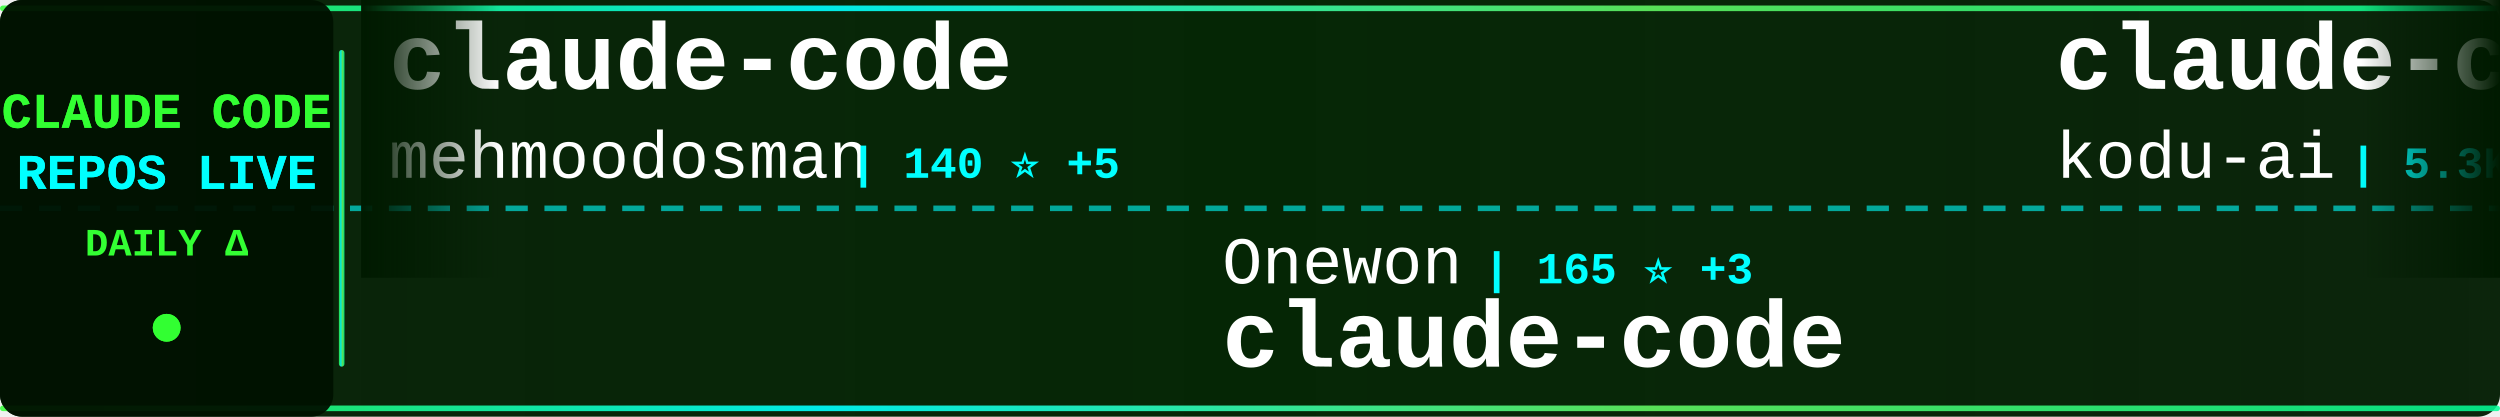
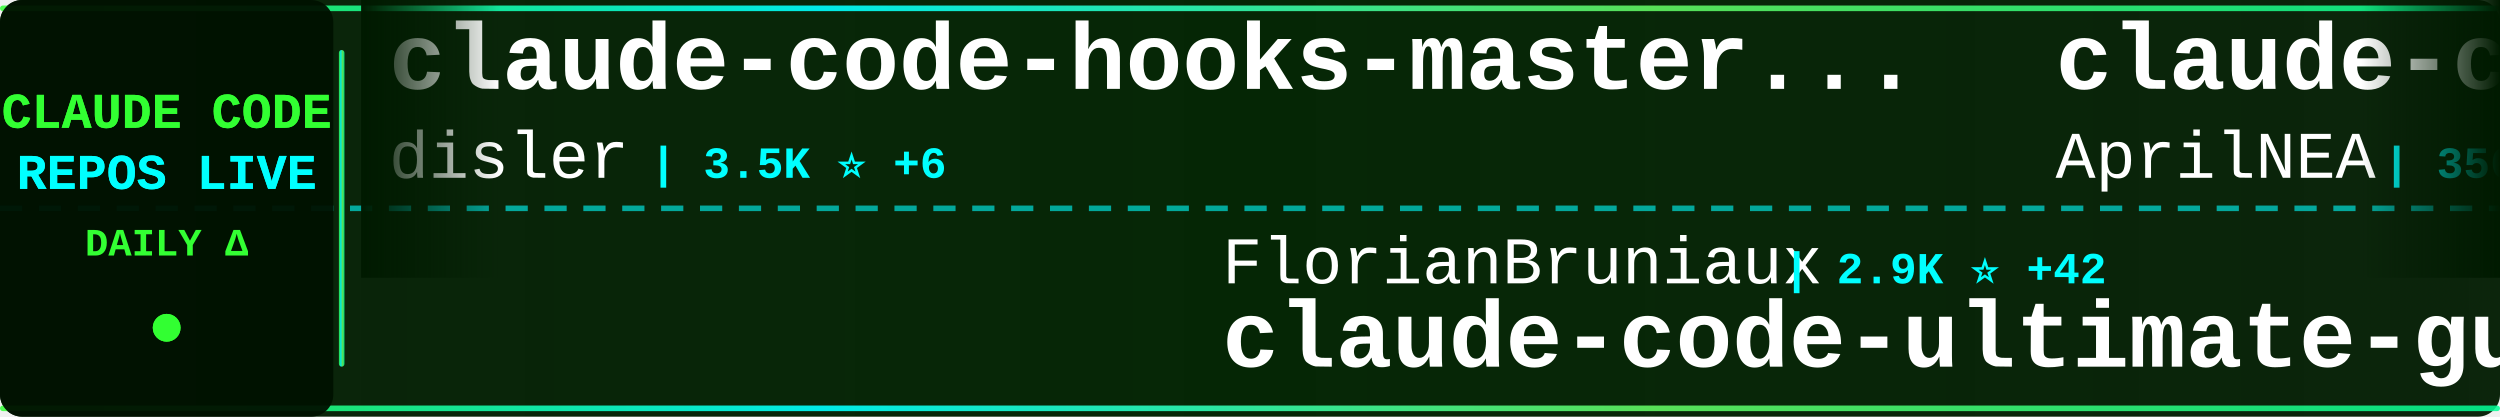
<svg xmlns="http://www.w3.org/2000/svg" width="900" height="150">
  <defs>
    <linearGradient id="tickerBg" x1="0%" y1="0%" x2="100%" y2="0%">
      <stop offset="0%" style="stop-color:#001a00;stop-opacity:0.95" />
      <stop offset="50%" style="stop-color:#002200;stop-opacity:0.98" />
      <stop offset="100%" style="stop-color:#001a00;stop-opacity:0.95" />
    </linearGradient>
    <linearGradient id="borderGrad" x1="0%" y1="0%" x2="100%" y2="0%">
      <stop offset="0%" style="stop-color:#33ff33;stop-opacity:0.85">
        <animate attributeName="stop-opacity" values="0.85;1;0.85" dur="2s" repeatCount="indefinite" />
      </stop>
      <stop offset="33%" style="stop-color:#00ffff;stop-opacity:0.9">
        <animate attributeName="stop-opacity" values="0.9;1;0.9" dur="2.2s" repeatCount="indefinite" />
      </stop>
      <stop offset="66%" style="stop-color:#66ff66;stop-opacity:0.85">
        <animate attributeName="stop-opacity" values="0.85;1;0.85" dur="1.8s" repeatCount="indefinite" />
      </stop>
      <stop offset="100%" style="stop-color:#00ff99;stop-opacity:0.85">
        <animate attributeName="stop-opacity" values="0.85;1;0.85" dur="2s" repeatCount="indefinite" />
      </stop>
    </linearGradient>
    <filter id="textGlow">
      <feGaussianBlur stdDeviation="0.1" result="coloredBlur" />
      <feMerge>
        <feMergeNode in="coloredBlur" />
        <feMergeNode in="SourceGraphic" />
      </feMerge>
    </filter>
    <filter id="metricGlow">
      <feGaussianBlur stdDeviation="0.2" result="coloredBlur" />
      <feMerge>
        <feMergeNode in="coloredBlur" />
        <feMergeNode in="SourceGraphic" />
      </feMerge>
    </filter>
    <linearGradient id="leftFade" x1="0%" y1="0%" x2="100%" y2="0%">
      <stop offset="0%" style="stop-color:#001a00;stop-opacity:1" />
      <stop offset="100%" style="stop-color:#001a00;stop-opacity:0" />
    </linearGradient>
    <linearGradient id="rightFade" x1="0%" y1="0%" x2="100%" y2="0%">
      <stop offset="0%" style="stop-color:#001a00;stop-opacity:0" />
      <stop offset="100%" style="stop-color:#001a00;stop-opacity:1" />
    </linearGradient>
  </defs>
  <rect width="900" height="150" fill="url(#tickerBg)" rx="8" />
  <rect x="0" y="2" width="900" height="2" fill="url(#borderGrad)" rx="1" />
  <rect x="0" y="146" width="900" height="2" fill="url(#borderGrad)" rx="1" />
  <line x1="0" y1="75" x2="900" y2="75" stroke="#00ffff" stroke-width="2" stroke-dasharray="8 6" opacity="0.6" />
  <rect x="0" y="0" width="120" height="150" fill="#001100" opacity="0.95" rx="8" />
  <text x="60" y="46" font-family="'Courier New', monospace" font-size="18" font-weight="bold" fill="#33ff33" text-anchor="middle" filter="url(#textGlow)">
    CLAUDE CODE
  </text>
  <text x="60" y="68" font-family="'Courier New', monospace" font-size="18" font-weight="bold" fill="#00ffff" text-anchor="middle" filter="url(#textGlow)">
    REPOS LIVE
  </text>
  <text x="60" y="92" font-family="'Courier New', monospace" font-size="14" font-weight="bold" fill="#33ff33" text-anchor="middle">
    DAILY Δ
  </text>
  <circle cx="60" cy="118" r="5" fill="#33ff33" filter="url(#metricGlow)">
    <animate attributeName="r" values="4;6;4" dur="1.5s" repeatCount="indefinite" />
    <animate attributeName="opacity" values="0.6;1;0.6" dur="1.5s" repeatCount="indefinite" />
  </circle>
  <rect x="122" y="18" width="2" height="114" fill="url(#borderGrad)" rx="1" />
  <clipPath id="tickerClip">
    <rect x="130" y="0" width="770" height="150" />
  </clipPath>
  <g clip-path="url(#tickerClip)">
    <g id="tickerItems">
      <animateTransform attributeName="transform" attributeType="XML" type="translate" from="0 0" to="-3000 0" dur="54s" repeatCount="indefinite" />
      <g transform="translate(0, 0)">
-         <text x="140" y="32" font-family="'Courier New', monospace" font-size="34" font-weight="bold" fill="#ffffff">claude-code</text>
-         <text x="140" y="64" font-family="'Courier New', monospace" font-size="24" font-weight="normal" fill="#ffffff" opacity="1.0">mehmoodosman</text>
-         <text x="306" y="64" font-family="'Courier New', monospace" font-size="16" font-weight="bold" fill="#00ffff"> | 140 ⭐ +5</text>
+         <text x="140" y="32" font-family="'Courier New', monospace" font-size="34" font-weight="bold" fill="#ffffff">claude-code-hooks-master...</text>
+         <text x="140" y="64" font-family="'Courier New', monospace" font-size="24" font-weight="normal" fill="#ffffff" opacity="1.0">disler</text>
+         <text x="234" y="64" font-family="'Courier New', monospace" font-size="16" font-weight="bold" fill="#00ffff"> | 3.5K ⭐ +6</text>
      </g>
      <g transform="translate(300, 0)">
-         <text x="140" y="102" font-family="'Courier New', monospace" font-size="24" font-weight="normal" fill="#ffffff" opacity="1.0">Onewon</text>
-         <text x="234" y="102" font-family="'Courier New', monospace" font-size="16" font-weight="bold" fill="#00ffff"> | 165 ⭐ +3</text>
+         <text x="140" y="102" font-family="'Courier New', monospace" font-size="24" font-weight="normal" fill="#ffffff" opacity="1.0">FlorianBruniaux</text>
+         <text x="342" y="102" font-family="'Courier New', monospace" font-size="16" font-weight="bold" fill="#00ffff"> | 2.9K ⭐ +42</text>
+         <text x="140" y="132" font-family="'Courier New', monospace" font-size="34" font-weight="bold" fill="#ffffff">claude-code-ultimate-gui...</text>
+       </g>
+       <g transform="translate(600, 0)">
+         <text x="140" y="32" font-family="'Courier New', monospace" font-size="34" font-weight="bold" fill="#ffffff">claude-code-source</text>
+         <text x="140" y="64" font-family="'Courier New', monospace" font-size="24" font-weight="normal" fill="#ffffff" opacity="1.0">AprilNEA</text>
+         <text x="258" y="64" font-family="'Courier New', monospace" font-size="16" font-weight="bold" fill="#00ffff"> | 356 ⭐ +3</text>
+       </g>
+       <g transform="translate(900, 0)">
+         <text x="140" y="102" font-family="'Courier New', monospace" font-size="24" font-weight="normal" fill="#ffffff" opacity="1.0">diet103</text>
+         <text x="246" y="102" font-family="'Courier New', monospace" font-size="16" font-weight="bold" fill="#00ffff"> | 9.4K ⭐ +4</text>
+         <text x="140" y="132" font-family="'Courier New', monospace" font-size="34" font-weight="bold" fill="#ffffff">claude-code-infrastructu...</text>
+       </g>
+       <g transform="translate(1200, 0)">
+         <text x="140" y="32" font-family="'Courier New', monospace" font-size="34" font-weight="bold" fill="#ffffff">claude-code-security-rev...</text>
+         <text x="140" y="64" font-family="'Courier New', monospace" font-size="24" font-weight="normal" fill="#ffffff" opacity="1.0">anthropics</text>
+         <text x="282" y="64" font-family="'Courier New', monospace" font-size="16" font-weight="bold" fill="#00ffff"> | 4.1K ⭐ +2</text>
+       </g>
+       <g transform="translate(1500, 0)">
+         <text x="140" y="102" font-family="'Courier New', monospace" font-size="24" font-weight="normal" fill="#ffffff" opacity="1.0">pedrohcgs</text>
+         <text x="270" y="102" font-family="'Courier New', monospace" font-size="16" font-weight="bold" fill="#00ffff"> | 844 ⭐ +5</text>
+         <text x="140" y="132" font-family="'Courier New', monospace" font-size="34" font-weight="bold" fill="#ffffff">claude-code-my-workflow</text>
+       </g>
+       <g transform="translate(1800, 0)">
+         <text x="140" y="32" font-family="'Courier New', monospace" font-size="34" font-weight="bold" fill="#ffffff">Claude-Code-x-OpenClaw-G...</text>
+         <text x="140" y="64" font-family="'Courier New', monospace" font-size="24" font-weight="normal" fill="#ffffff" opacity="1.0">KimYx0207</text>
+         <text x="270" y="64" font-family="'Courier New', monospace" font-size="16" font-weight="bold" fill="#00ffff"> | 3.0K ⭐ +24</text>
+       </g>
+       <g transform="translate(2100, 0)">
+         <text x="140" y="102" font-family="'Courier New', monospace" font-size="24" font-weight="normal" fill="#ffffff" opacity="1.0">anthropics</text>
+         <text x="282" y="102" font-family="'Courier New', monospace" font-size="16" font-weight="bold" fill="#00ffff"> | 783 ⭐ +1</text>
+         <text x="140" y="132" font-family="'Courier New', monospace" font-size="34" font-weight="bold" fill="#ffffff">claude-code-base-action</text>
+       </g>
+       <g transform="translate(2400, 0)">
+         <text x="140" y="32" font-family="'Courier New', monospace" font-size="34" font-weight="bold" fill="#ffffff">claude_code_src</text>
+         <text x="140" y="64" font-family="'Courier New', monospace" font-size="24" font-weight="normal" fill="#ffffff" opacity="1.0">ponponon</text>
+         <text x="258" y="64" font-family="'Courier New', monospace" font-size="16" font-weight="bold" fill="#00ffff"> | 2.0K ⭐ +42</text>
+       </g>
+       <g transform="translate(2700, 0)">
+         <text x="140" y="102" font-family="'Courier New', monospace" font-size="24" font-weight="normal" fill="#ffffff" opacity="1.0">freestylefly</text>
+         <text x="306" y="102" font-family="'Courier New', monospace" font-size="16" font-weight="bold" fill="#00ffff"> | 117 ⭐</text>
        <text x="140" y="132" font-family="'Courier New', monospace" font-size="34" font-weight="bold" fill="#ffffff">claude-code</text>
      </g>
-       <g transform="translate(600, 0)">
-         <text x="140" y="32" font-family="'Courier New', monospace" font-size="34" font-weight="bold" fill="#ffffff">claude-coder</text>
-         <text x="140" y="64" font-family="'Courier New', monospace" font-size="24" font-weight="normal" fill="#ffffff" opacity="1.0">kodu-ai</text>
-         <text x="246" y="64" font-family="'Courier New', monospace" font-size="16" font-weight="bold" fill="#00ffff"> | 5.3K ⭐</text>
-       </g>
-       <g transform="translate(900, 0)">
-         <text x="140" y="102" font-family="'Courier New', monospace" font-size="24" font-weight="normal" fill="#ffffff" opacity="1.0">Cranot</text>
-         <text x="234" y="102" font-family="'Courier New', monospace" font-size="16" font-weight="bold" fill="#00ffff"> | 2.6K ⭐ +1</text>
-         <text x="140" y="132" font-family="'Courier New', monospace" font-size="34" font-weight="bold" fill="#ffffff">claude-code-guide</text>
-       </g>
-       <g transform="translate(1200, 0)">
-         <text x="140" y="32" font-family="'Courier New', monospace" font-size="34" font-weight="bold" fill="#ffffff">claude-code</text>
-         <text x="140" y="64" font-family="'Courier New', monospace" font-size="24" font-weight="normal" fill="#ffffff" opacity="1.0">RishabhK103</text>
-         <text x="294" y="64" font-family="'Courier New', monospace" font-size="16" font-weight="bold" fill="#00ffff"> | 49 ⭐ +2</text>
-       </g>
-       <g transform="translate(1500, 0)">
-         <text x="140" y="102" font-family="'Courier New', monospace" font-size="24" font-weight="normal" fill="#ffffff" opacity="1.0">Pimzino</text>
-         <text x="246" y="102" font-family="'Courier New', monospace" font-size="16" font-weight="bold" fill="#00ffff"> | 3.6K ⭐ +8</text>
-         <text x="140" y="132" font-family="'Courier New', monospace" font-size="34" font-weight="bold" fill="#ffffff">claude-code-spec-workflo...</text>
-       </g>
-       <g transform="translate(1800, 0)">
-         <text x="140" y="32" font-family="'Courier New', monospace" font-size="34" font-weight="bold" fill="#ffffff">claude-code</text>
-         <text x="140" y="64" font-family="'Courier New', monospace" font-size="24" font-weight="normal" fill="#ffffff" opacity="1.0">lowcortisolprogrammer</text>
-         <text x="414" y="64" font-family="'Courier New', monospace" font-size="16" font-weight="bold" fill="#00ffff"> | 168 ⭐</text>
-       </g>
-       <g transform="translate(2100, 0)">
-         <text x="140" y="102" font-family="'Courier New', monospace" font-size="24" font-weight="normal" fill="#ffffff" opacity="1.0">ding113</text>
-         <text x="246" y="102" font-family="'Courier New', monospace" font-size="16" font-weight="bold" fill="#00ffff"> | 2.3K ⭐ +14</text>
-         <text x="140" y="132" font-family="'Courier New', monospace" font-size="34" font-weight="bold" fill="#ffffff">claude-code-hub</text>
-       </g>
-       <g transform="translate(2400, 0)">
-         <text x="140" y="32" font-family="'Courier New', monospace" font-size="34" font-weight="bold" fill="#ffffff">Claude-Code-Game-Studios</text>
-         <text x="140" y="64" font-family="'Courier New', monospace" font-size="24" font-weight="normal" fill="#ffffff" opacity="1.0">Donchitos</text>
-         <text x="270" y="64" font-family="'Courier New', monospace" font-size="16" font-weight="bold" fill="#00ffff"> | 8.2K ⭐ +56</text>
-       </g>
-       <g transform="translate(2700, 0)">
-         <text x="140" y="102" font-family="'Courier New', monospace" font-size="24" font-weight="normal" fill="#ffffff" opacity="1.0">feiskyer</text>
-         <text x="258" y="102" font-family="'Courier New', monospace" font-size="16" font-weight="bold" fill="#00ffff"> | 1.4K ⭐ +4</text>
-         <text x="140" y="132" font-family="'Courier New', monospace" font-size="34" font-weight="bold" fill="#ffffff">claude-code-settings</text>
-       </g>
      <g transform="translate(3000, 0)">
-         <text x="140" y="32" font-family="'Courier New', monospace" font-size="34" font-weight="bold" fill="#ffffff">claude-code</text>
-         <text x="140" y="64" font-family="'Courier New', monospace" font-size="24" font-weight="normal" fill="#ffffff" opacity="1.0">mehmoodosman</text>
-         <text x="306" y="64" font-family="'Courier New', monospace" font-size="16" font-weight="bold" fill="#00ffff"> | 140 ⭐ +5</text>
+         <text x="140" y="32" font-family="'Courier New', monospace" font-size="34" font-weight="bold" fill="#ffffff">claude-code-hooks-master...</text>
+         <text x="140" y="64" font-family="'Courier New', monospace" font-size="24" font-weight="normal" fill="#ffffff" opacity="1.0">disler</text>
+         <text x="234" y="64" font-family="'Courier New', monospace" font-size="16" font-weight="bold" fill="#00ffff"> | 3.5K ⭐ +6</text>
      </g>
      <g transform="translate(3300, 0)">
-         <text x="140" y="102" font-family="'Courier New', monospace" font-size="24" font-weight="normal" fill="#ffffff" opacity="1.0">Onewon</text>
-         <text x="234" y="102" font-family="'Courier New', monospace" font-size="16" font-weight="bold" fill="#00ffff"> | 165 ⭐ +3</text>
-         <text x="140" y="132" font-family="'Courier New', monospace" font-size="34" font-weight="bold" fill="#ffffff">claude-code</text>
+         <text x="140" y="102" font-family="'Courier New', monospace" font-size="24" font-weight="normal" fill="#ffffff" opacity="1.0">FlorianBruniaux</text>
+         <text x="342" y="102" font-family="'Courier New', monospace" font-size="16" font-weight="bold" fill="#00ffff"> | 2.9K ⭐ +42</text>
+         <text x="140" y="132" font-family="'Courier New', monospace" font-size="34" font-weight="bold" fill="#ffffff">claude-code-ultimate-gui...</text>
      </g>
      <g transform="translate(3600, 0)">
-         <text x="140" y="32" font-family="'Courier New', monospace" font-size="34" font-weight="bold" fill="#ffffff">claude-coder</text>
-         <text x="140" y="64" font-family="'Courier New', monospace" font-size="24" font-weight="normal" fill="#ffffff" opacity="1.0">kodu-ai</text>
-         <text x="246" y="64" font-family="'Courier New', monospace" font-size="16" font-weight="bold" fill="#00ffff"> | 5.3K ⭐</text>
+         <text x="140" y="32" font-family="'Courier New', monospace" font-size="34" font-weight="bold" fill="#ffffff">claude-code-source</text>
+         <text x="140" y="64" font-family="'Courier New', monospace" font-size="24" font-weight="normal" fill="#ffffff" opacity="1.0">AprilNEA</text>
+         <text x="258" y="64" font-family="'Courier New', monospace" font-size="16" font-weight="bold" fill="#00ffff"> | 356 ⭐ +3</text>
      </g>
      <g transform="translate(3900, 0)">
-         <text x="140" y="102" font-family="'Courier New', monospace" font-size="24" font-weight="normal" fill="#ffffff" opacity="1.0">Cranot</text>
-         <text x="234" y="102" font-family="'Courier New', monospace" font-size="16" font-weight="bold" fill="#00ffff"> | 2.6K ⭐ +1</text>
-         <text x="140" y="132" font-family="'Courier New', monospace" font-size="34" font-weight="bold" fill="#ffffff">claude-code-guide</text>
+         <text x="140" y="102" font-family="'Courier New', monospace" font-size="24" font-weight="normal" fill="#ffffff" opacity="1.0">diet103</text>
+         <text x="246" y="102" font-family="'Courier New', monospace" font-size="16" font-weight="bold" fill="#00ffff"> | 9.4K ⭐ +4</text>
+         <text x="140" y="132" font-family="'Courier New', monospace" font-size="34" font-weight="bold" fill="#ffffff">claude-code-infrastructu...</text>
      </g>
    </g>
  </g>
  <rect x="130" y="0" width="50" height="100" fill="url(#leftFade)" />
  <rect x="850" y="0" width="50" height="100" fill="url(#rightFade)" />
</svg>
